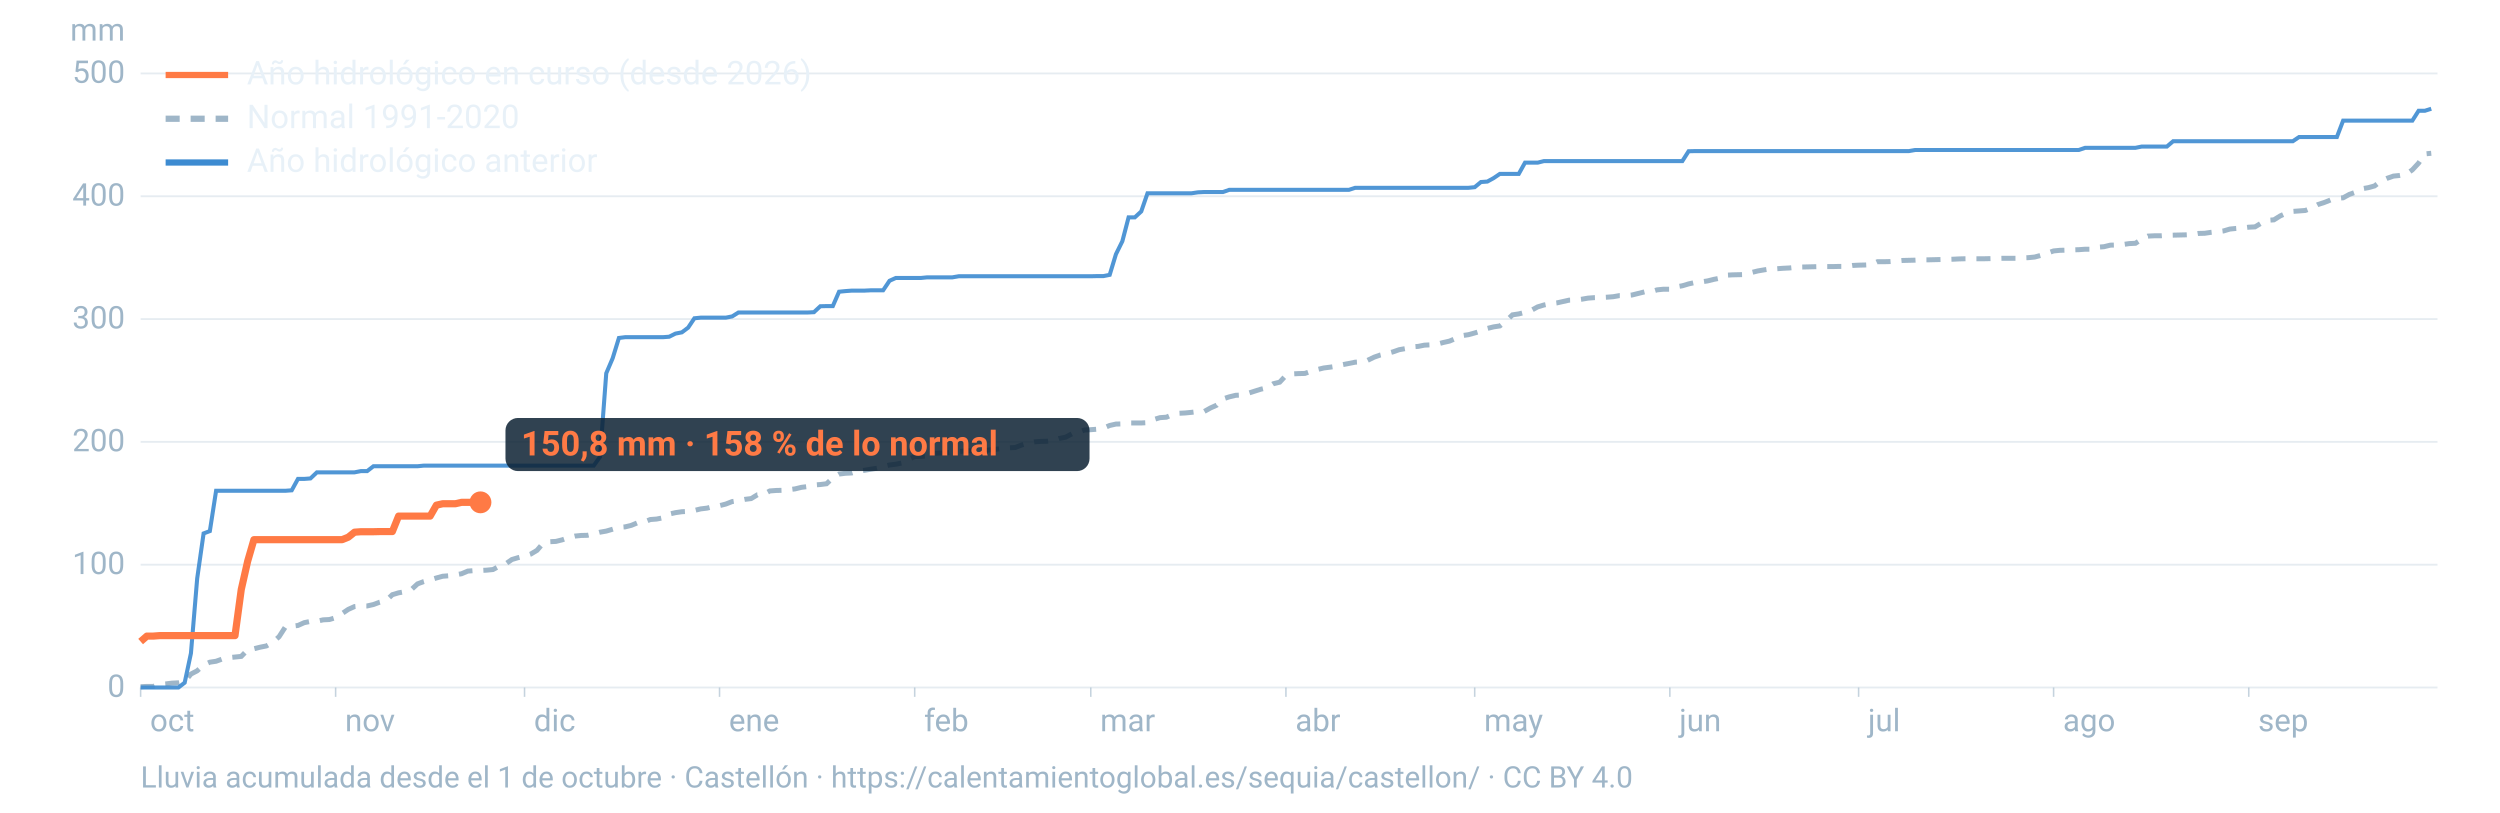
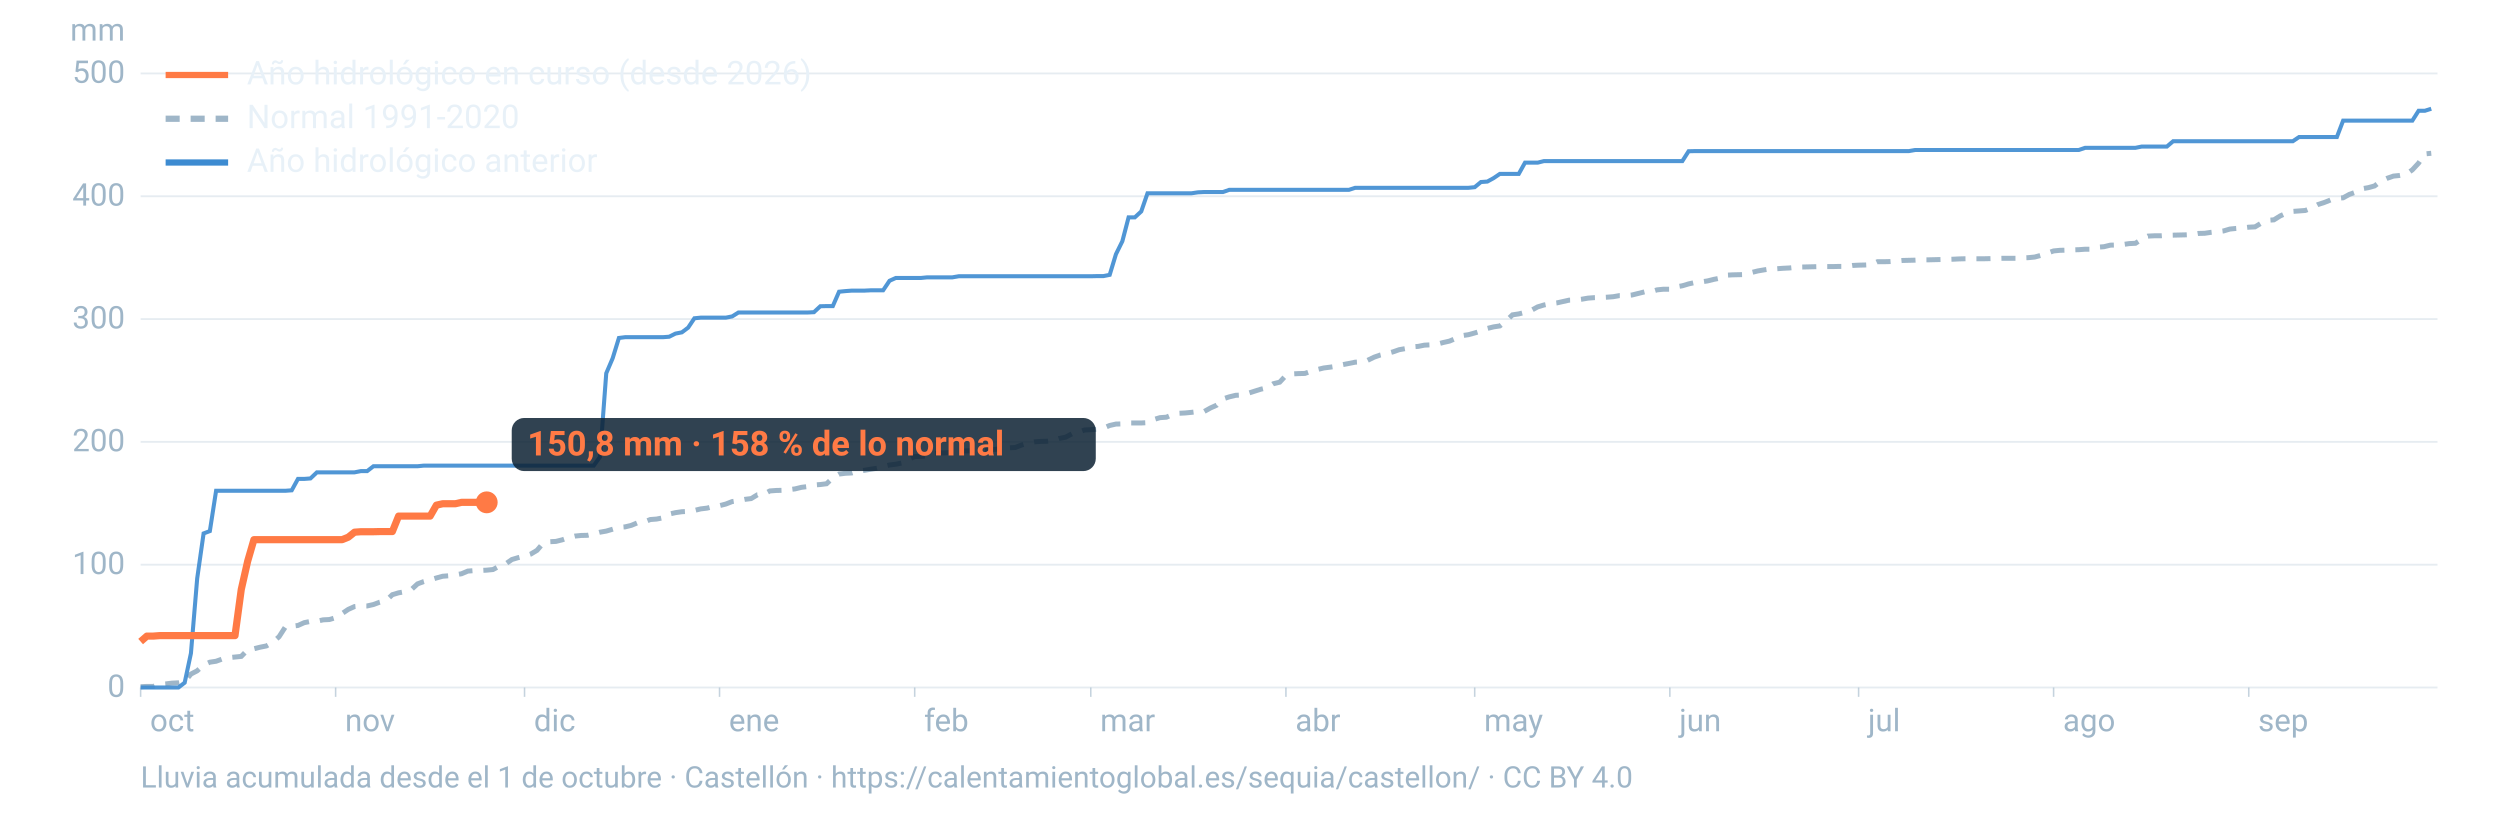
<svg xmlns="http://www.w3.org/2000/svg" viewBox="0 0 1600 520" width="1600" height="520" role="img" aria-labelledby="t d" font-family="-apple-system,BlinkMacSystemFont,'Segoe UI',Roboto,Helvetica,Arial,sans-serif">
  <line x1="90" x2="1560" y1="440.0" y2="440.0" stroke="#9fb6c8" stroke-opacity="0.25" stroke-width="1.2" />
  <text x="80" y="446.0" font-size="20" fill="#9fb6c8" text-anchor="end">0</text>
  <line x1="90" x2="1560" y1="361.4" y2="361.4" stroke="#9fb6c8" stroke-opacity="0.25" stroke-width="1.2" />
  <text x="80" y="367.4" font-size="20" fill="#9fb6c8" text-anchor="end">100</text>
  <line x1="90" x2="1560" y1="282.8" y2="282.8" stroke="#9fb6c8" stroke-opacity="0.25" stroke-width="1.2" />
  <text x="80" y="288.8" font-size="20" fill="#9fb6c8" text-anchor="end">200</text>
  <line x1="90" x2="1560" y1="204.2" y2="204.2" stroke="#9fb6c8" stroke-opacity="0.25" stroke-width="1.2" />
  <text x="80" y="210.2" font-size="20" fill="#9fb6c8" text-anchor="end">300</text>
  <line x1="90" x2="1560" y1="125.6" y2="125.6" stroke="#9fb6c8" stroke-opacity="0.25" stroke-width="1.2" />
  <text x="80" y="131.6" font-size="20" fill="#9fb6c8" text-anchor="end">400</text>
  <line x1="90" x2="1560" y1="47.0" y2="47.0" stroke="#9fb6c8" stroke-opacity="0.25" stroke-width="1.2" />
  <text x="80" y="53.0" font-size="20" fill="#9fb6c8" text-anchor="end">500</text>
  <text x="80" y="26" font-size="20" fill="#9fb6c8" text-anchor="end">mm</text>
  <text x="96.0" y="468" font-size="20" fill="#9fb6c8">oct</text>
  <line x1="90.0" x2="90.0" y1="440" y2="446" stroke="#9fb6c8" stroke-opacity="0.6" />
  <text x="220.8" y="468" font-size="20" fill="#9fb6c8">nov</text>
  <line x1="214.8" x2="214.8" y1="440" y2="446" stroke="#9fb6c8" stroke-opacity="0.6" />
  <text x="341.7" y="468" font-size="20" fill="#9fb6c8">dic</text>
  <line x1="335.7" x2="335.7" y1="440" y2="446" stroke="#9fb6c8" stroke-opacity="0.6" />
  <text x="466.5" y="468" font-size="20" fill="#9fb6c8">ene</text>
  <line x1="460.5" x2="460.5" y1="440" y2="446" stroke="#9fb6c8" stroke-opacity="0.6" />
  <text x="591.4" y="468" font-size="20" fill="#9fb6c8">feb</text>
  <line x1="585.4" x2="585.4" y1="440" y2="446" stroke="#9fb6c8" stroke-opacity="0.6" />
  <text x="704.1" y="468" font-size="20" fill="#9fb6c8">mar</text>
  <line x1="698.1" x2="698.1" y1="440" y2="446" stroke="#9fb6c8" stroke-opacity="0.6" />
  <text x="829.0" y="468" font-size="20" fill="#9fb6c8">abr</text>
  <line x1="823.0" x2="823.0" y1="440" y2="446" stroke="#9fb6c8" stroke-opacity="0.6" />
  <text x="949.8" y="468" font-size="20" fill="#9fb6c8">may</text>
  <line x1="943.8" x2="943.8" y1="440" y2="446" stroke="#9fb6c8" stroke-opacity="0.6" />
  <text x="1074.7" y="468" font-size="20" fill="#9fb6c8">jun</text>
  <line x1="1068.7" x2="1068.7" y1="440" y2="446" stroke="#9fb6c8" stroke-opacity="0.6" />
  <text x="1195.5" y="468" font-size="20" fill="#9fb6c8">jul</text>
  <line x1="1189.5" x2="1189.5" y1="440" y2="446" stroke="#9fb6c8" stroke-opacity="0.6" />
  <text x="1320.3" y="468" font-size="20" fill="#9fb6c8">ago</text>
  <line x1="1314.3" x2="1314.3" y1="440" y2="446" stroke="#9fb6c8" stroke-opacity="0.6" />
  <text x="1445.2" y="468" font-size="20" fill="#9fb6c8">sep</text>
  <line x1="1439.2" x2="1439.2" y1="440" y2="446" stroke="#9fb6c8" stroke-opacity="0.6" />
  <path d="M90.0,439.5L94.0,439.3L98.1,439.3L102.1,438.0L106.1,437.7L110.1,437.2L114.2,437.0L118.2,436.2L122.2,431.4L126.2,429.3L130.3,425.6L134.3,423.8L138.3,423.2L142.4,421.7L146.4,420.9L150.4,420.5L154.4,420.1L158.5,415.9L162.5,415.2L166.5,414.2L170.5,413.4L174.6,411.1L178.6,407.5L182.6,401.3L186.7,400.8L190.7,400.3L194.7,398.5L198.7,397.7L202.8,397.6L206.8,396.7L210.8,396.5L214.8,395.3L218.9,392.7L222.9,390.0L226.9,388.2L231.0,387.8L235.0,387.8L239.0,386.9L243.0,385.4L247.1,384.4L251.1,380.6L255.1,379.4L259.2,378.7L263.2,377.4L267.2,373.7L271.2,372.2L275.3,371.1L279.3,369.9L283.3,368.8L287.3,368.5L291.4,367.9L295.4,367.2L299.4,365.5L303.5,365.2L307.5,365.1L311.5,364.9L315.5,364.5L319.6,362.3L323.6,360.9L327.6,358.1L331.6,356.9L335.7,355.9L339.7,354.6L343.7,352.2L347.8,347.4L351.8,346.7L355.8,346.5L359.8,345.5L363.9,344.1L367.9,343.1L371.9,342.7L375.9,342.6L380.0,341.7L384.0,340.6L388.0,339.9L392.1,338.7L396.1,337.5L400.1,337.2L404.1,336.2L408.2,334.5L412.2,334.1L416.2,332.5L420.2,332.2L424.3,331.4L428.3,329.0L432.3,328.1L436.4,327.5L440.4,327.3L444.4,326.7L448.4,325.7L452.5,325.2L456.5,324.2L460.5,323.6L464.5,322.6L468.6,321.0L472.6,320.4L476.6,319.6L480.7,319.1L484.7,316.7L488.7,316.4L492.7,314.2L496.8,313.9L500.8,313.8L504.8,313.4L508.8,312.9L512.9,311.9L516.9,311.4L520.9,310.4L525.0,310.1L529.0,309.6L533.0,305.8L537.0,303.4L541.1,302.9L545.1,302.7L549.1,301.4L553.2,301.0L557.2,300.3L561.2,299.7L565.2,298.6L569.3,297.6L573.3,297.1L577.3,296.3L581.3,294.1L585.4,292.2L589.4,292.1L593.4,291.8L597.5,290.2L601.5,289.9L605.5,289.8L609.5,289.4L613.6,289.0L617.6,288.6L621.6,288.5L625.6,288.4L629.7,288.4L633.7,287.9L637.7,287.5L641.8,286.9L645.8,286.6L649.8,286.4L653.8,284.8L657.9,283.6L661.9,282.8L665.9,282.5L669.9,282.4L674.0,282.0L678.0,280.6L682.0,279.8L686.1,277.6L690.1,276.7L694.1,275.2L698.1,275.0L702.2,274.7L706.2,274.0L710.2,272.3L714.2,271.4L718.3,271.3L722.3,270.7L726.3,270.7L730.4,270.7L734.4,270.5L738.4,268.5L742.4,267.3L746.5,267.0L750.5,265.3L754.5,264.5L758.5,264.3L762.6,263.9L766.6,263.4L770.6,263.4L774.7,261.1L778.7,259.3L782.7,255.3L786.7,254.0L790.8,253.0L794.8,252.8L798.8,251.7L802.8,250.4L806.9,249.1L810.9,248.2L814.9,245.6L819.0,244.6L823.0,240.3L827.0,239.3L831.0,239.1L835.1,239.0L839.1,237.6L843.1,236.5L847.2,235.5L851.2,235.0L855.2,234.4L859.2,233.4L863.3,232.6L867.3,231.8L871.3,231.6L875.3,230.6L879.4,228.6L883.4,227.2L887.4,226.3L891.5,225.2L895.5,223.8L899.5,223.1L903.5,222.0L907.6,221.7L911.6,220.9L915.6,220.7L919.6,220.3L923.7,219.2L927.7,218.3L931.7,216.6L935.8,214.8L939.8,214.2L943.8,213.1L947.8,211.9L951.9,210.2L955.9,209.2L959.9,208.6L963.9,205.4L968.0,201.5L972.0,200.9L976.0,199.9L980.1,198.6L984.1,196.4L988.1,195.2L992.1,194.4L996.2,193.9L1000.2,193.0L1004.2,192.1L1008.2,192.0L1012.3,191.5L1016.3,190.8L1020.3,190.5L1024.4,190.4L1028.4,190.2L1032.4,189.9L1036.4,189.2L1040.5,189.2L1044.5,188.8L1048.5,187.8L1052.5,186.8L1056.6,186.7L1060.6,185.5L1064.6,185.1L1068.7,185.1L1072.7,183.6L1076.7,182.9L1080.7,181.7L1084.8,180.8L1088.8,180.4L1092.8,179.8L1096.8,178.8L1100.9,178.0L1104.9,176.1L1108.9,175.9L1113.0,175.8L1117.0,175.7L1121.0,174.4L1125.0,173.4L1129.1,172.7L1133.1,172.1L1137.1,172.0L1141.2,171.7L1145.2,171.5L1149.2,171.1L1153.2,170.9L1157.3,170.8L1161.3,170.7L1165.3,170.6L1169.3,170.6L1173.4,170.6L1177.4,170.5L1181.4,170.5L1185.5,169.9L1189.5,169.7L1193.5,169.6L1197.5,169.4L1201.6,167.5L1205.6,167.5L1209.6,167.4L1213.6,167.1L1217.7,166.7L1221.7,166.6L1225.7,166.5L1229.8,166.3L1233.8,166.3L1237.8,166.2L1241.8,166.1L1245.9,166.0L1249.9,165.9L1253.9,165.7L1257.9,165.6L1262.0,165.6L1266.0,165.6L1270.0,165.6L1274.1,165.5L1278.1,165.4L1282.1,165.3L1286.1,165.3L1290.2,165.3L1294.2,165.0L1298.2,164.9L1302.2,164.5L1306.3,163.4L1310.3,162.0L1314.3,160.6L1318.4,160.2L1322.4,160.1L1326.4,159.9L1330.4,159.8L1334.5,159.5L1338.5,159.5L1342.5,158.2L1346.5,157.9L1350.6,156.9L1354.6,156.8L1358.6,156.5L1362.7,155.9L1366.7,155.7L1370.7,153.1L1374.7,151.1L1378.8,150.9L1382.8,150.9L1386.8,150.6L1390.8,150.5L1394.9,150.4L1398.9,150.3L1402.9,150.1L1407.0,149.4L1411.0,149.3L1415.0,148.7L1419.0,148.3L1423.1,147.8L1427.1,146.6L1431.1,146.2L1435.2,145.9L1439.2,145.4L1443.2,145.2L1447.2,142.8L1451.3,141.0L1455.3,140.7L1459.3,138.2L1463.3,136.4L1467.4,135.3L1471.4,135.0L1475.4,134.7L1479.5,133.1L1483.5,130.9L1487.5,129.6L1491.5,128.0L1495.6,126.9L1499.6,126.6L1503.6,124.4L1507.6,123.0L1511.7,120.8L1515.7,120.1L1519.7,119.0L1523.8,115.9L1527.8,114.1L1531.8,112.7L1535.8,112.3L1539.9,111.6L1543.9,108.7L1547.9,104.4L1551.9,98.5L1556.0,98.1" fill="none" stroke="#9fb6c8" stroke-width="3.2" stroke-dasharray="9 7" />
  <path d="M90.0,440.0L94.0,440.0L98.1,440.0L102.1,440.0L106.1,440.0L110.1,440.0L114.2,440.0L118.2,436.9L122.2,418.1L126.2,370.2L130.3,341.4L134.3,339.9L138.3,314.1L142.4,314.1L146.4,314.1L150.4,314.1L154.4,314.1L158.5,314.1L162.5,314.1L166.5,314.1L170.5,314.1L174.6,314.1L178.6,314.1L182.6,314.1L186.7,313.8L190.7,306.5L194.7,306.5L198.7,306.2L202.8,302.3L206.8,302.3L210.8,302.3L214.8,302.3L218.9,302.3L222.9,302.3L226.9,302.3L231.0,301.5L235.0,301.5L239.0,298.4L243.0,298.4L247.1,298.4L251.1,298.4L255.1,298.4L259.2,298.4L263.2,298.4L267.2,298.4L271.2,298.0L275.3,298.0L279.3,298.0L283.3,298.0L287.3,298.0L291.4,298.0L295.4,298.0L299.4,298.0L303.5,298.0L307.5,298.0L311.5,298.0L315.5,298.0L319.6,298.0L323.6,298.0L327.6,298.0L331.6,298.0L335.7,298.0L339.7,298.0L343.7,298.0L347.8,298.0L351.8,298.0L355.8,298.0L359.8,298.0L363.9,298.0L367.9,298.0L371.9,298.0L375.9,298.0L380.0,298.0L384.0,292.4L388.0,238.9L392.1,229.3L396.1,216.3L400.1,215.8L404.1,215.8L408.2,215.8L412.2,215.8L416.2,215.8L420.2,215.8L424.3,215.8L428.3,215.5L432.3,213.5L436.4,212.7L440.4,209.7L444.4,203.7L448.4,203.3L452.5,203.3L456.5,203.3L460.5,203.3L464.5,203.3L468.6,202.5L472.6,200.0L476.6,200.0L480.7,200.0L484.7,200.0L488.7,200.0L492.7,200.0L496.8,200.0L500.8,200.0L504.8,200.0L508.8,200.0L512.9,200.0L516.9,200.0L520.9,199.8L525.0,196.0L529.0,195.9L533.0,195.9L537.0,186.7L541.1,186.3L545.1,186.0L549.1,186.0L553.2,186.0L557.2,185.8L561.2,185.8L565.2,185.8L569.3,179.7L573.3,177.9L577.3,177.9L581.3,177.9L585.4,177.9L589.4,177.9L593.4,177.5L597.5,177.5L601.5,177.5L605.5,177.5L609.5,177.5L613.6,176.8L617.6,176.8L621.6,176.8L625.6,176.8L629.7,176.8L633.7,176.8L637.7,176.8L641.8,176.8L645.8,176.8L649.8,176.8L653.8,176.8L657.9,176.8L661.9,176.8L665.9,176.8L669.9,176.8L674.0,176.8L678.0,176.8L682.0,176.8L686.1,176.8L690.1,176.8L694.1,176.8L698.1,176.8L702.2,176.7L706.2,176.7L710.2,175.9L714.2,162.7L718.3,154.4L722.3,139.1L726.3,139.1L730.4,135.3L734.4,123.7L738.4,123.7L742.4,123.7L746.5,123.7L750.5,123.7L754.5,123.7L758.5,123.7L762.6,123.7L766.6,123.1L770.6,122.9L774.7,122.9L778.7,122.9L782.7,122.9L786.7,121.5L790.8,121.5L794.8,121.5L798.8,121.5L802.8,121.5L806.9,121.5L810.9,121.5L814.9,121.5L819.0,121.5L823.0,121.5L827.0,121.5L831.0,121.5L835.1,121.5L839.1,121.5L843.1,121.5L847.2,121.5L851.2,121.5L855.2,121.5L859.2,121.5L863.3,121.5L867.3,120.2L871.3,120.2L875.3,120.2L879.4,120.2L883.4,120.2L887.4,120.2L891.5,120.2L895.5,120.2L899.5,120.2L903.5,120.2L907.6,120.2L911.6,120.2L915.6,120.2L919.6,120.2L923.7,120.2L927.7,120.2L931.7,120.2L935.8,120.2L939.8,120.2L943.8,119.8L947.8,116.5L951.9,116.2L955.9,114.0L959.9,111.3L963.9,111.3L968.0,111.3L972.0,111.3L976.0,104.1L980.1,104.1L984.1,104.1L988.1,103.1L992.1,103.1L996.2,103.1L1000.2,103.1L1004.2,103.1L1008.2,103.1L1012.3,103.1L1016.3,103.1L1020.3,103.1L1024.4,103.1L1028.4,103.1L1032.4,103.1L1036.4,103.1L1040.5,103.1L1044.5,103.1L1048.5,103.1L1052.5,103.1L1056.6,103.1L1060.6,103.1L1064.6,103.1L1068.7,103.1L1072.7,103.1L1076.7,103.1L1080.7,96.8L1084.8,96.7L1088.8,96.7L1092.8,96.7L1096.8,96.7L1100.9,96.7L1104.9,96.7L1108.9,96.7L1113.0,96.7L1117.0,96.7L1121.0,96.7L1125.0,96.7L1129.1,96.7L1133.1,96.7L1137.1,96.7L1141.2,96.7L1145.2,96.7L1149.2,96.7L1153.2,96.7L1157.3,96.7L1161.3,96.7L1165.3,96.7L1169.3,96.7L1173.4,96.7L1177.4,96.7L1181.4,96.7L1185.5,96.7L1189.5,96.7L1193.5,96.7L1197.5,96.7L1201.6,96.7L1205.6,96.7L1209.6,96.7L1213.6,96.7L1217.7,96.7L1221.7,96.7L1225.7,96.0L1229.8,96.0L1233.8,96.0L1237.8,96.0L1241.8,96.0L1245.9,96.0L1249.9,96.0L1253.9,96.0L1257.9,96.0L1262.0,96.0L1266.0,96.0L1270.0,96.0L1274.1,96.0L1278.1,96.0L1282.1,96.0L1286.1,96.0L1290.2,96.0L1294.2,96.0L1298.2,96.0L1302.2,96.0L1306.3,96.0L1310.3,96.0L1314.3,96.0L1318.4,96.0L1322.4,96.0L1326.4,96.0L1330.4,96.0L1334.5,94.6L1338.5,94.6L1342.5,94.6L1346.5,94.6L1350.6,94.6L1354.6,94.6L1358.6,94.6L1362.7,94.6L1366.7,94.6L1370.7,93.8L1374.7,93.8L1378.8,93.8L1382.8,93.8L1386.8,93.8L1390.8,90.4L1394.9,90.4L1398.9,90.4L1402.9,90.4L1407.0,90.4L1411.0,90.4L1415.0,90.4L1419.0,90.4L1423.1,90.4L1427.1,90.4L1431.1,90.4L1435.2,90.4L1439.2,90.4L1443.2,90.4L1447.2,90.4L1451.3,90.4L1455.3,90.4L1459.3,90.4L1463.3,90.4L1467.4,90.4L1471.4,87.7L1475.4,87.7L1479.5,87.7L1483.5,87.7L1487.5,87.7L1491.5,87.7L1495.6,87.7L1499.6,77.2L1503.6,77.2L1507.6,77.2L1511.7,77.2L1515.7,77.2L1519.7,77.2L1523.8,77.2L1527.8,77.2L1531.8,77.2L1535.8,77.2L1539.9,77.2L1543.9,77.2L1547.9,70.9L1551.9,70.9L1556.0,69.6" fill="none" stroke="#3d8bd1" stroke-width="2.6" stroke-opacity="0.9" />
-   <path d="M90.0,410.6L94.0,407.1L98.1,407.1L102.1,406.8L106.1,406.8L110.1,406.8L114.2,406.8L118.2,406.8L122.2,406.8L126.2,406.8L130.3,406.8L134.3,406.8L138.3,406.8L142.4,406.8L146.4,406.8L150.4,406.8L154.4,377.3L158.5,359.2L162.5,345.4L166.5,345.4L170.5,345.4L174.6,345.4L178.6,345.4L182.6,345.4L186.7,345.4L190.7,345.4L194.7,345.4L198.7,345.4L202.8,345.4L206.8,345.4L210.8,345.4L214.8,345.4L218.9,345.4L222.9,343.8L226.9,340.6L231.0,340.3L235.0,340.3L239.0,340.3L243.0,340.2L247.1,340.2L251.1,340.2L255.1,330.3L259.2,330.3L263.2,330.3L267.2,330.3L271.2,330.3L275.3,330.3L279.3,323.3L283.3,322.4L287.3,322.4L291.4,322.4L295.4,321.5L299.4,321.5L303.5,321.5L307.5,321.5" fill="none" stroke="#ff7a45" stroke-width="4.6" stroke-linejoin="round" />
-   <circle cx="307.5" cy="321.5" r="7" fill="#ff7a45" />
-   <rect x="323.5" y="267.5" width="373.8" height="34" rx="8" fill="#0c2133" fill-opacity="0.85" />
-   <text x="333.5" y="291.5" font-size="22" font-weight="700" fill="#ff7a45">150,8 mm · 158 % de lo normal</text>
+   <path d="M90.0,410.6L94.0,407.1L98.1,407.1L102.1,406.8L106.1,406.8L110.1,406.8L114.2,406.8L118.2,406.8L122.2,406.8L126.2,406.8L130.3,406.8L134.3,406.8L138.3,406.8L142.4,406.8L146.4,406.8L150.4,406.8L154.4,377.3L158.5,359.2L162.5,345.4L166.5,345.4L170.5,345.4L174.6,345.4L178.6,345.4L182.6,345.4L186.7,345.4L190.7,345.4L194.7,345.4L198.7,345.4L202.8,345.4L206.8,345.4L210.8,345.4L214.8,345.4L218.9,345.4L222.9,343.8L226.9,340.6L231.0,340.3L235.0,340.3L239.0,340.3L243.0,340.2L247.1,340.2L251.1,340.2L255.1,330.3L259.2,330.3L263.2,330.3L267.2,330.3L271.2,330.3L275.3,330.3L279.3,323.3L283.3,322.4L287.3,322.4L291.4,322.4L295.4,321.5L299.4,321.5L303.5,321.5L307.5,321.5L311.5,321.5" fill="none" stroke="#ff7a45" stroke-width="4.6" stroke-linejoin="round" />
+   <circle cx="311.5" cy="321.5" r="7" fill="#ff7a45" />
+   <rect x="327.5" y="267.5" width="373.8" height="34" rx="8" fill="#0c2133" fill-opacity="0.85" />
+   <text x="337.5" y="291.5" font-size="22" font-weight="700" fill="#ff7a45">150,8 mm · 158 % de lo normal</text>
  <line x1="106" x2="146" y1="48" y2="48" stroke="#ff7a45" stroke-width="4" />
  <text x="158" y="54" font-size="21" fill="#e8f1f8">Año hidrológico en curso (desde 2026)</text>
  <line x1="106" x2="146" y1="76" y2="76" stroke="#9fb6c8" stroke-width="4" stroke-dasharray="9 7" />
  <text x="158" y="82" font-size="21" fill="#e8f1f8">Normal 1991-2020</text>
  <line x1="106" x2="146" y1="104" y2="104" stroke="#3d8bd1" stroke-width="4" />
  <text x="158" y="110" font-size="21" fill="#e8f1f8">Año hidrológico anterior</text>
  <text x="90" y="504" font-size="19" fill="#9fb6c8">Lluvia acumulada desde el 1 de octubre · Castellón · https://calentamientoglobal.es/sequia/castellon/ · CC BY 4.0</text>
</svg>
